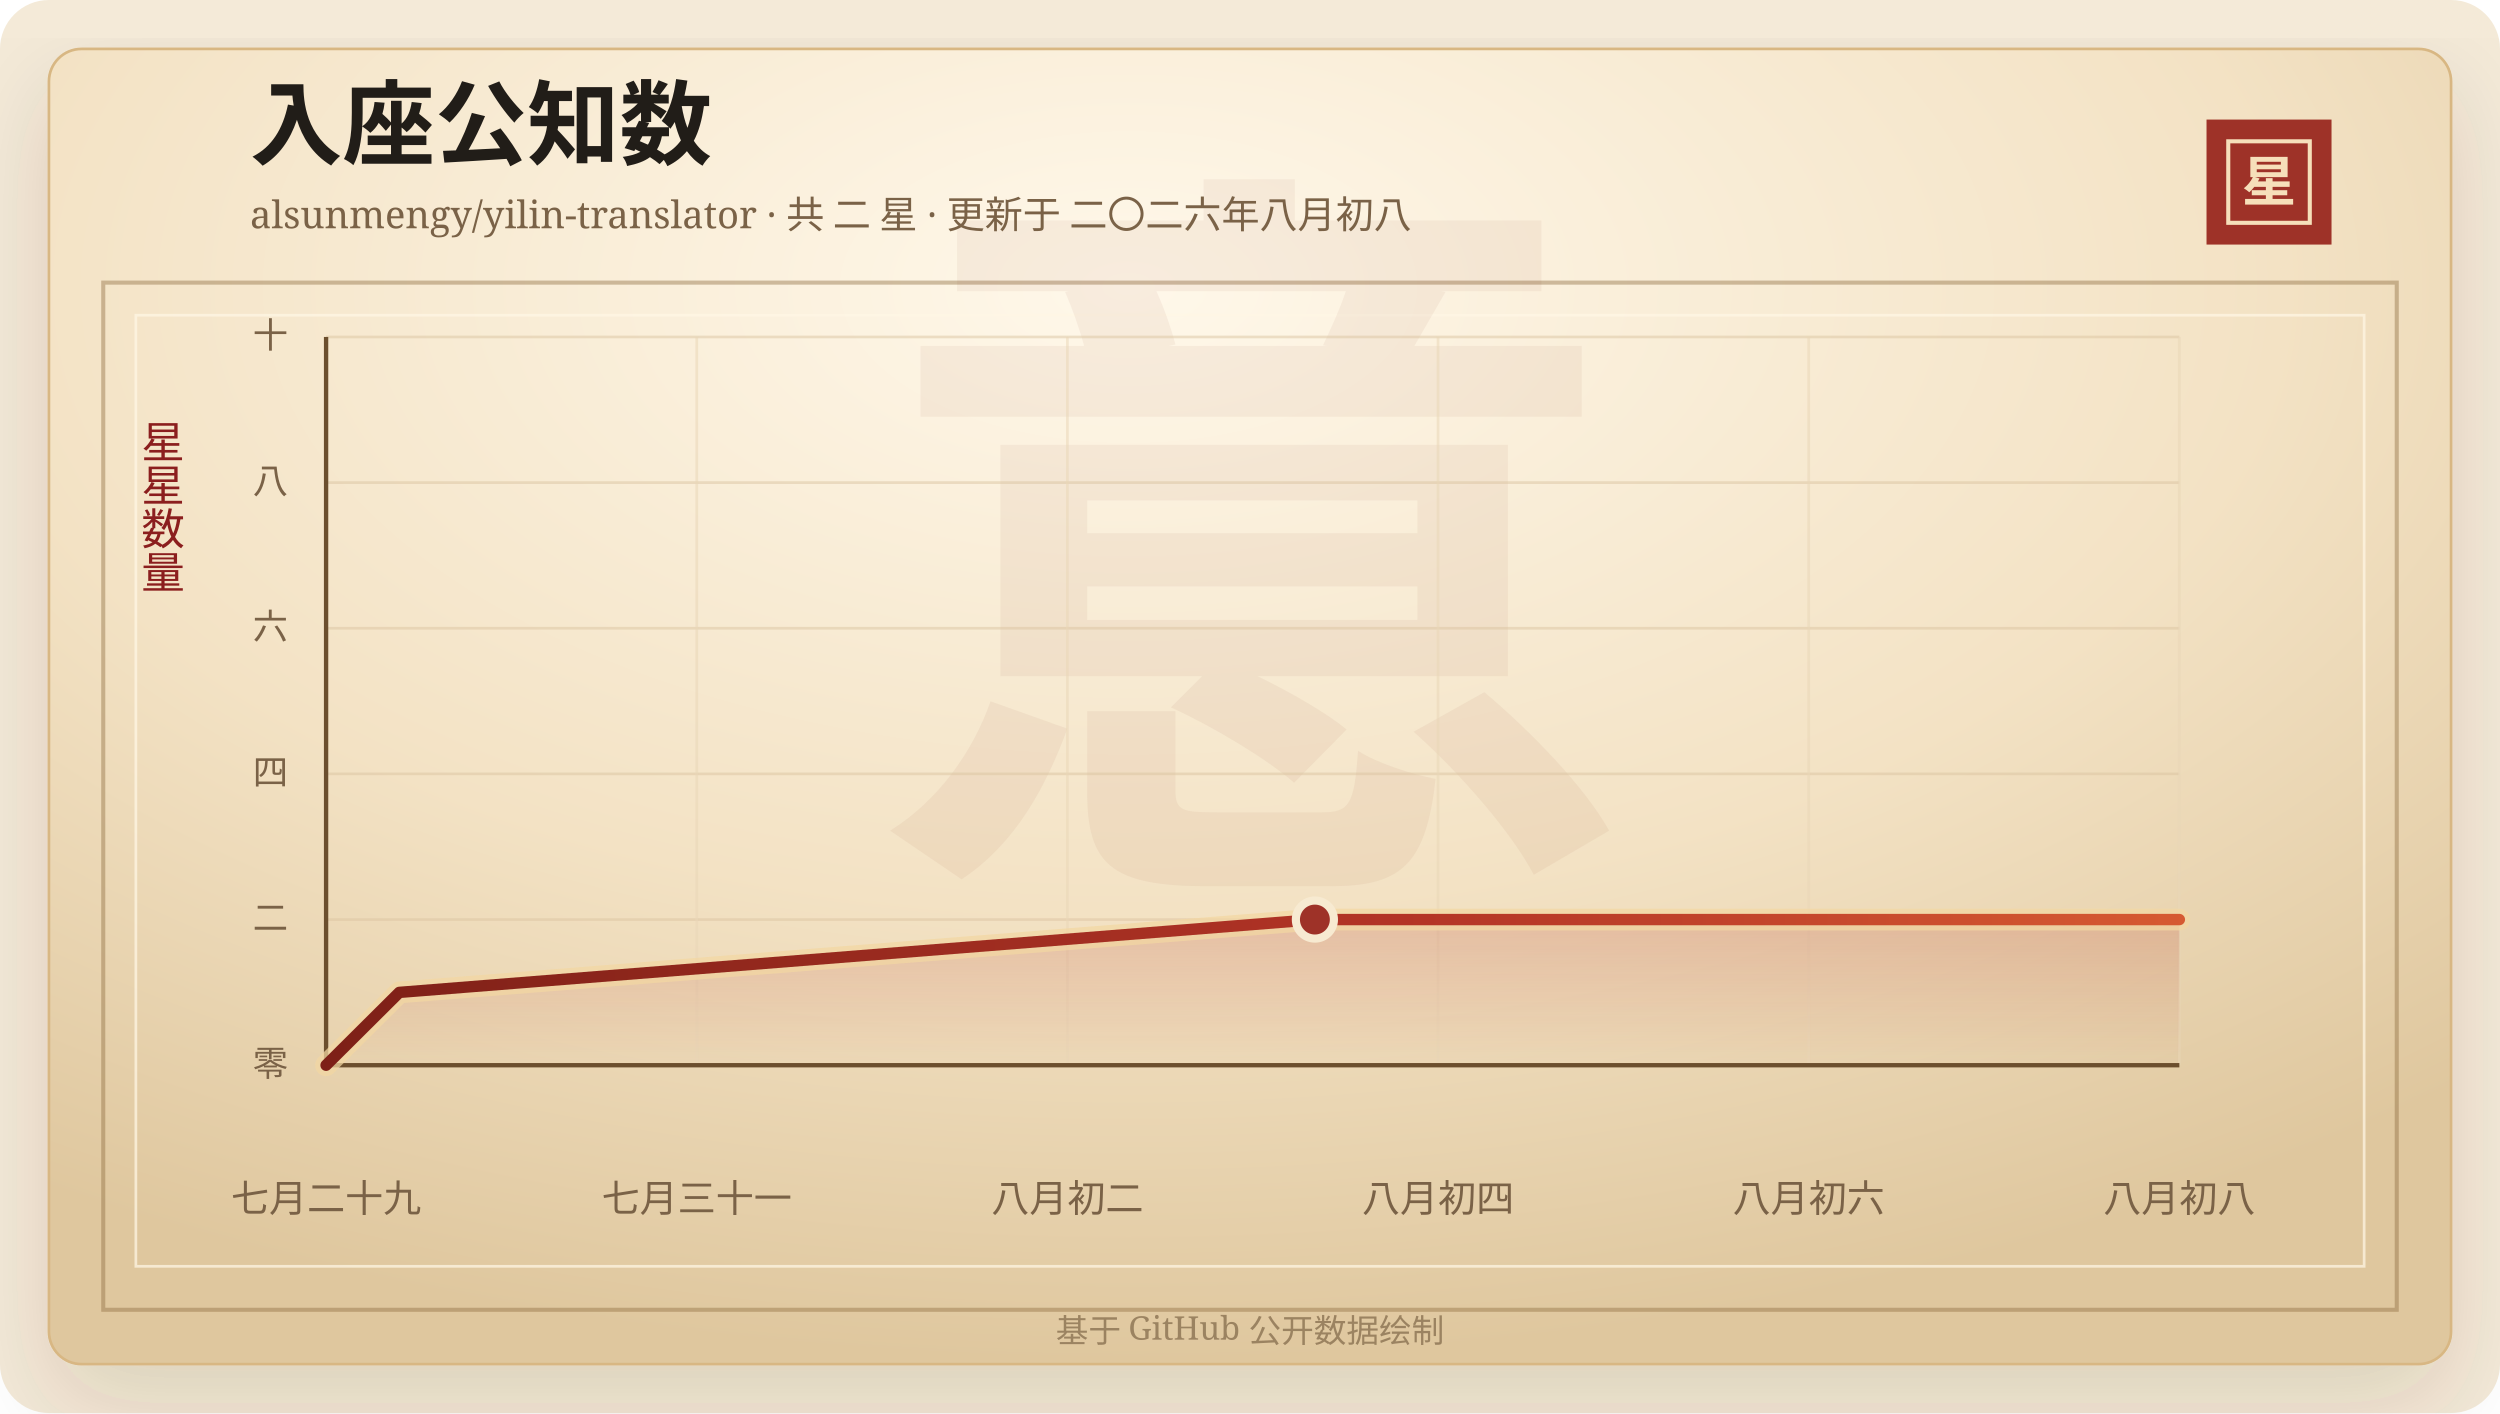
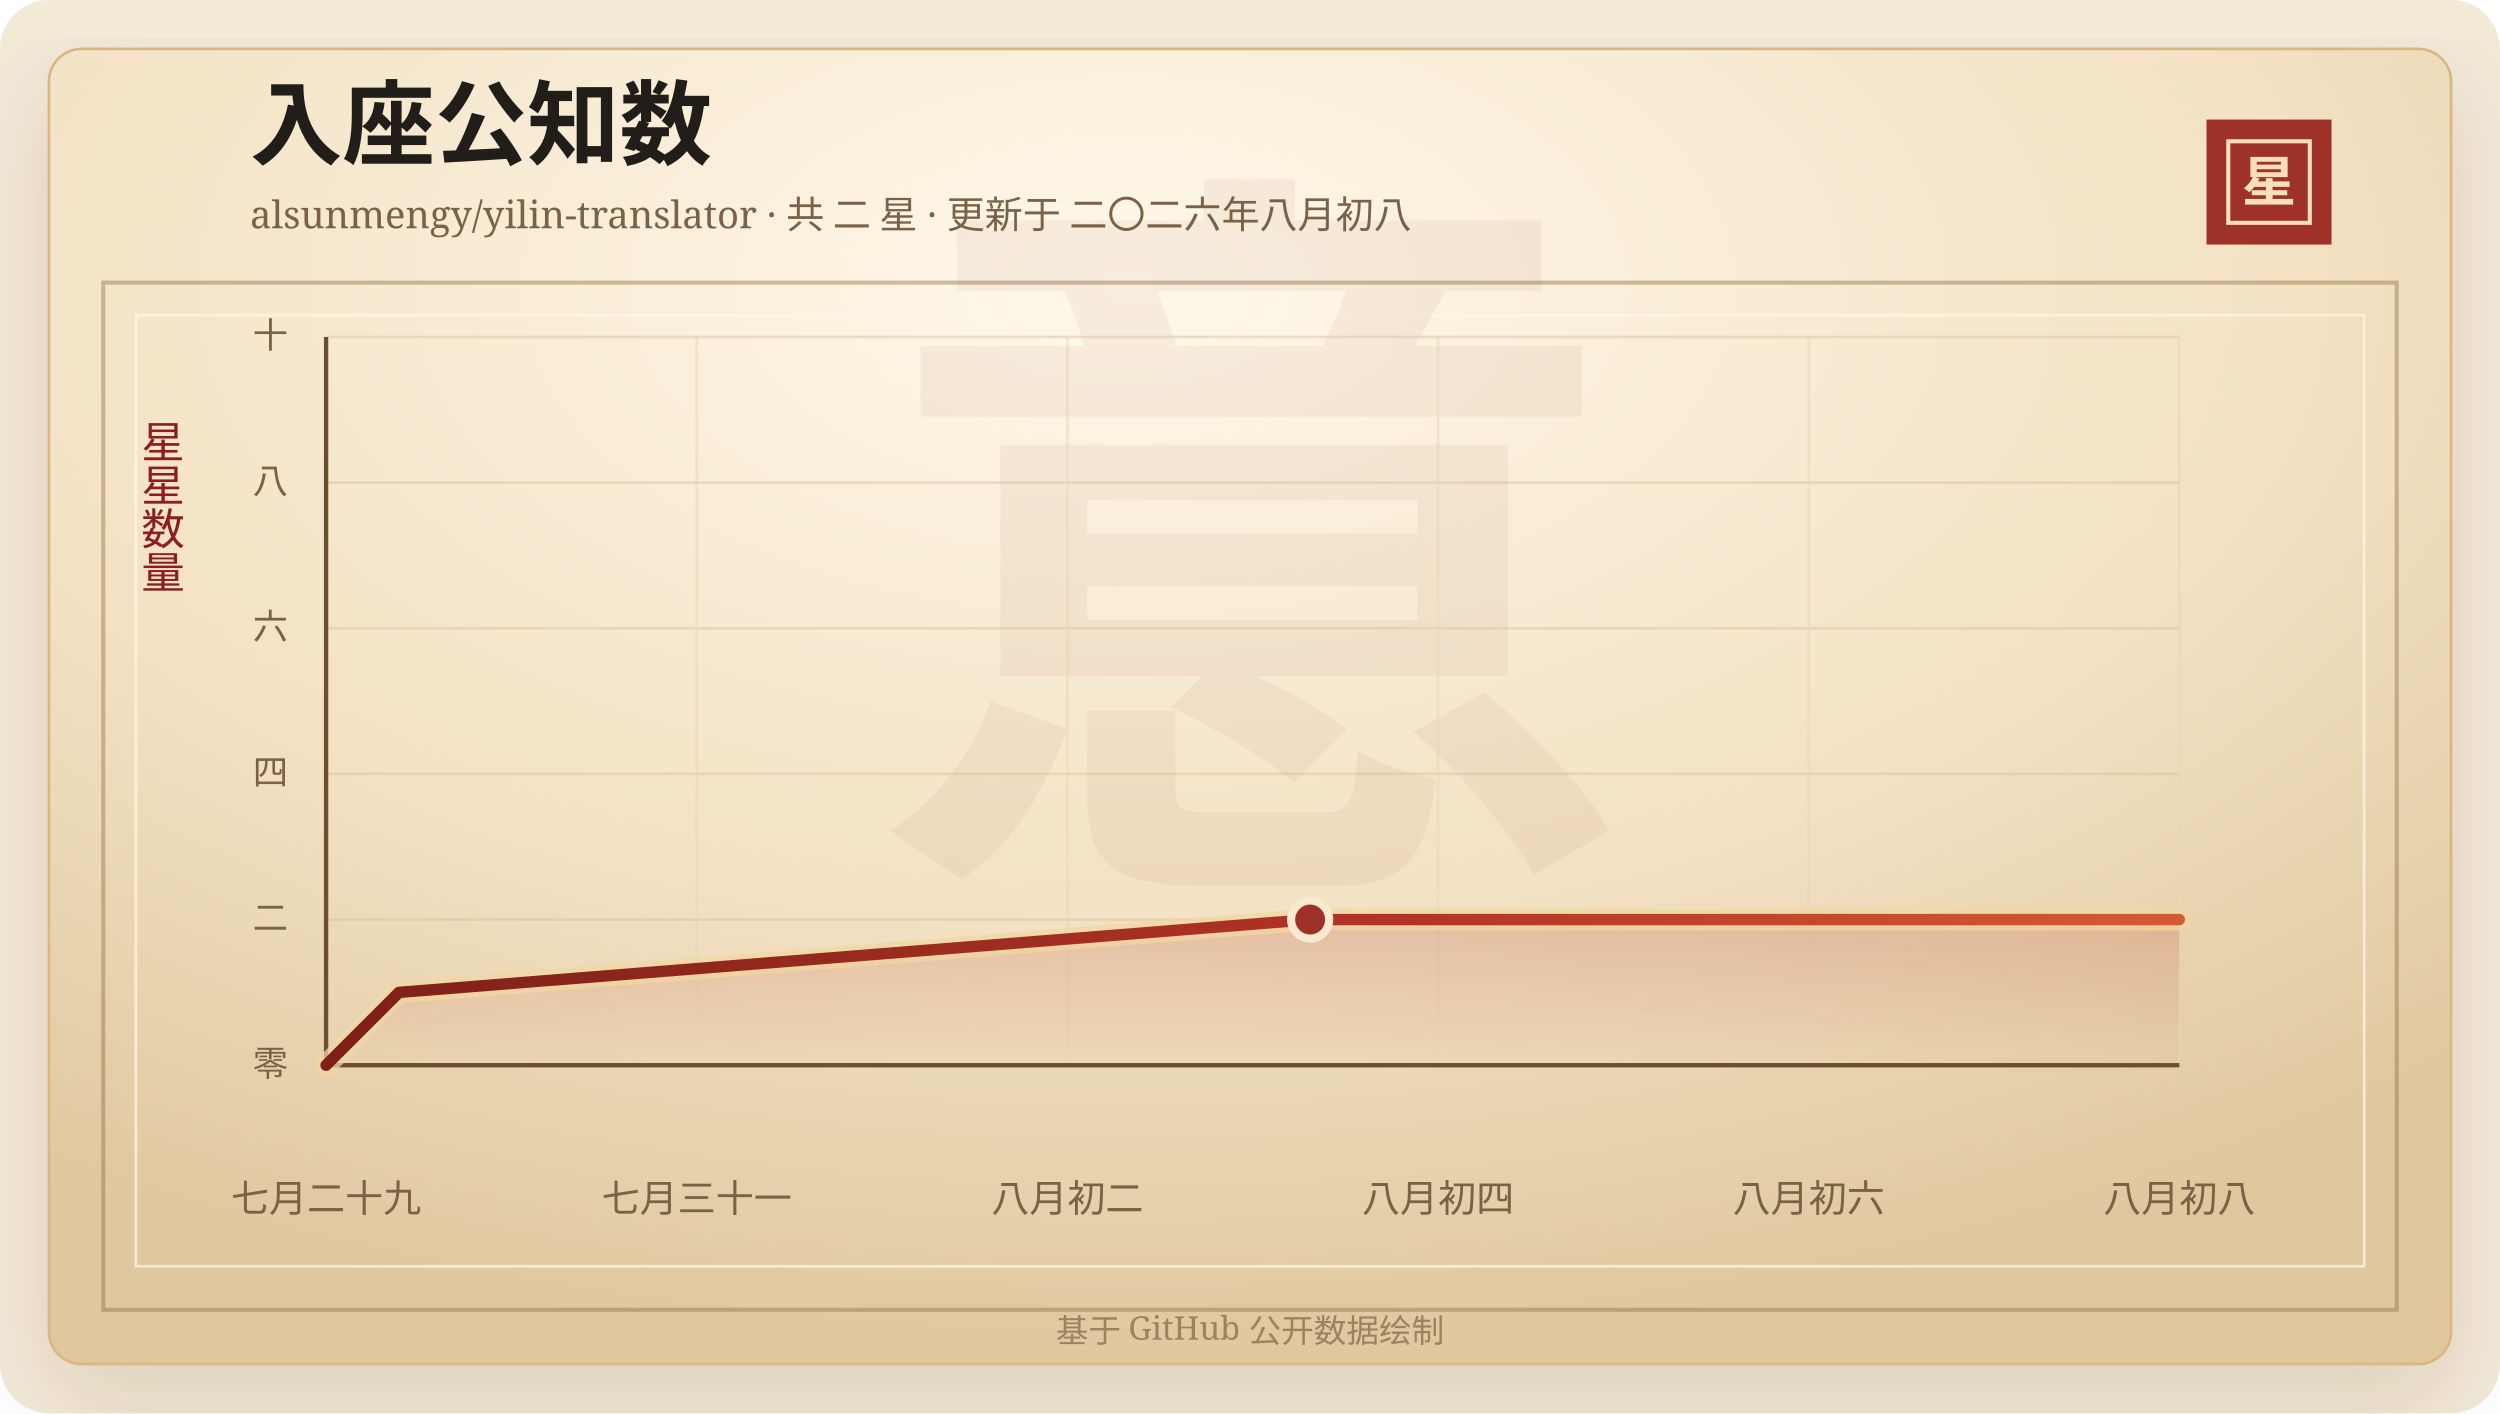
<svg xmlns="http://www.w3.org/2000/svg" width="920" height="520" viewBox="0 0 920 520" role="img" aria-labelledby="title desc">
  <defs>
    <linearGradient id="line" x1="0" x2="1" y1="0" y2="0">
      <stop offset="0%" stop-color="#7d2017" />
      <stop offset="58%" stop-color="#b33426" />
      <stop offset="100%" stop-color="#d65a32" />
    </linearGradient>
    <linearGradient id="area" x1="0" x2="0" y1="0" y2="1">
      <stop offset="0%" stop-color="#b33426" stop-opacity="0.2" />
      <stop offset="100%" stop-color="#b33426" stop-opacity="0" />
    </linearGradient>
    <radialGradient id="paper" cx="45%" cy="18%" r="82%">
      <stop offset="0%" stop-color="#fff8ea" />
      <stop offset="58%" stop-color="#f3e2c4" />
      <stop offset="100%" stop-color="#dfc79e" />
    </radialGradient>
    <filter id="shadow" x="-20%" y="-20%" width="140%" height="140%">
      <feDropShadow dx="0" dy="14" stdDeviation="18" flood-color="#3b2a20" flood-opacity="0.14" />
    </filter>
  </defs>
  <rect width="920" height="520" rx="18" fill="#f4ead8" />
  <rect x="18" y="18" width="884" height="484" rx="12" fill="url(#paper)" stroke="#d8b783" filter="url(#shadow)" />
  <rect x="38" y="104" width="844" height="378" fill="none" stroke="#8c6b3f" stroke-opacity="0.42" stroke-width="1.5" />
  <rect x="50" y="116" width="820" height="350" fill="none" stroke="#fff7e5" stroke-opacity="0.72" />
  <text x="460" y="304" text-anchor="middle" fill="#8c342a" fill-opacity="0.06" font-family="Songti SC, STSong, SimSun, serif" font-size="280" font-weight="700">意</text>
  <text x="92" y="58" fill="#211d18" font-family="Songti SC, STSong, SimSun, serif" font-size="34" font-weight="700">入座公知数</text>
  <text x="92" y="84" fill="#7a6247" font-family="Songti SC, STSong, SimSun, serif" font-size="14.0">alsunmengy/yilin-translator · 共 二 星 · 更新于 二〇二六年八月初八</text>
  <rect x="812" y="44" width="46" height="46" fill="#9e3228" />
  <rect x="820" y="52" width="30" height="30" fill="none" stroke="#f6dfba" stroke-width="1.5" />
  <text x="835" y="74" text-anchor="middle" fill="#f6dfba" font-family="Songti SC, STSong, SimSun, serif" font-size="20" font-weight="700">星</text>
  <text x="60" y="166" text-anchor="middle" fill="#8b1e1e" font-family="Songti SC, STSong, SimSun, serif" font-size="16" writing-mode="vertical-rl">星星数量</text>
  <line x1="120" y1="392.00" x2="802" y2="392.00" stroke="#d9c29e" stroke-opacity="0.48" />
  <text x="106" y="396.00" text-anchor="end" fill="#7a6247" font-family="Songti SC, STSong, SimSun, serif" font-size="13">零</text>
  <line x1="120" y1="338.40" x2="802" y2="338.40" stroke="#d9c29e" stroke-opacity="0.48" />
  <text x="106" y="342.40" text-anchor="end" fill="#7a6247" font-family="Songti SC, STSong, SimSun, serif" font-size="13">二</text>
  <line x1="120" y1="284.80" x2="802" y2="284.80" stroke="#d9c29e" stroke-opacity="0.48" />
  <text x="106" y="288.80" text-anchor="end" fill="#7a6247" font-family="Songti SC, STSong, SimSun, serif" font-size="13">四</text>
  <line x1="120" y1="231.20" x2="802" y2="231.20" stroke="#d9c29e" stroke-opacity="0.48" />
  <text x="106" y="235.20" text-anchor="end" fill="#7a6247" font-family="Songti SC, STSong, SimSun, serif" font-size="13">六</text>
  <line x1="120" y1="177.60" x2="802" y2="177.60" stroke="#d9c29e" stroke-opacity="0.48" />
  <text x="106" y="181.60" text-anchor="end" fill="#7a6247" font-family="Songti SC, STSong, SimSun, serif" font-size="13">八</text>
  <line x1="120" y1="124.00" x2="802" y2="124.00" stroke="#d9c29e" stroke-opacity="0.48" />
  <text x="106" y="128.00" text-anchor="end" fill="#7a6247" font-family="Songti SC, STSong, SimSun, serif" font-size="13">十</text>
  <line x1="120.00" y1="124" x2="120.00" y2="392" stroke="#ead6b7" stroke-opacity="0.54" />
  <text x="120.00" y="446" text-anchor="middle" fill="#7a6247" font-family="Songti SC, STSong, SimSun, serif" font-size="14">七月二十九</text>
  <line x1="256.40" y1="124" x2="256.40" y2="392" stroke="#ead6b7" stroke-opacity="0.54" />
  <text x="256.40" y="446" text-anchor="middle" fill="#7a6247" font-family="Songti SC, STSong, SimSun, serif" font-size="14">七月三十一</text>
  <line x1="392.80" y1="124" x2="392.80" y2="392" stroke="#ead6b7" stroke-opacity="0.54" />
  <text x="392.80" y="446" text-anchor="middle" fill="#7a6247" font-family="Songti SC, STSong, SimSun, serif" font-size="14">八月初二</text>
  <line x1="529.20" y1="124" x2="529.20" y2="392" stroke="#ead6b7" stroke-opacity="0.54" />
  <text x="529.20" y="446" text-anchor="middle" fill="#7a6247" font-family="Songti SC, STSong, SimSun, serif" font-size="14">八月初四</text>
  <line x1="665.60" y1="124" x2="665.60" y2="392" stroke="#ead6b7" stroke-opacity="0.54" />
  <text x="665.60" y="446" text-anchor="middle" fill="#7a6247" font-family="Songti SC, STSong, SimSun, serif" font-size="14">八月初六</text>
  <line x1="802.00" y1="124" x2="802.00" y2="392" stroke="#ead6b7" stroke-opacity="0.54" />
  <text x="802.00" y="446" text-anchor="middle" fill="#7a6247" font-family="Songti SC, STSong, SimSun, serif" font-size="14">八月初八</text>
  <line x1="120" y1="392" x2="802" y2="392" stroke="#6c4f2e" stroke-width="1.6" />
  <line x1="120" y1="124" x2="120" y2="392" stroke="#6c4f2e" stroke-width="1.6" />
-   <polygon points="120.00,392.00 120.00,392.00 146.95,365.20 483.88,338.40 802.00,338.40 802.00,392.00" fill="url(#area)" />
-   <polyline points="120.00,392.00 146.95,365.20 483.88,338.40 802.00,338.40" fill="none" stroke="#f3d7a2" stroke-width="8" stroke-linecap="round" stroke-linejoin="round" opacity="0.72" />
-   <polyline points="120.00,392.00 146.95,365.20 483.88,338.40 802.00,338.40" fill="none" stroke="url(#line)" stroke-width="4.2" stroke-linecap="round" stroke-linejoin="round" />
-   <circle cx="483.88" cy="338.40" r="7" fill="#9e3228" stroke="#f7ead1" stroke-width="3" />
+   <polygon points="120.00,392.00 120.00,392.00 146.82,365.20 482.13,338.40 802.00,338.40 802.00,392.00" fill="url(#area)" />
+   <polyline points="120.00,392.00 146.82,365.20 482.13,338.40 802.00,338.40" fill="none" stroke="#f3d7a2" stroke-width="8" stroke-linecap="round" stroke-linejoin="round" opacity="0.72" />
+   <polyline points="120.00,392.00 146.82,365.20 482.13,338.40 802.00,338.40" fill="none" stroke="url(#line)" stroke-width="4.2" stroke-linecap="round" stroke-linejoin="round" />
+   <circle cx="482.13" cy="338.40" r="7" fill="#9e3228" stroke="#f7ead1" stroke-width="3" />
  <text x="460" y="494" text-anchor="middle" fill="#9b8361" font-family="Songti SC, STSong, SimSun, serif" font-size="12">基于 GitHub 公开数据绘制</text>
</svg>
